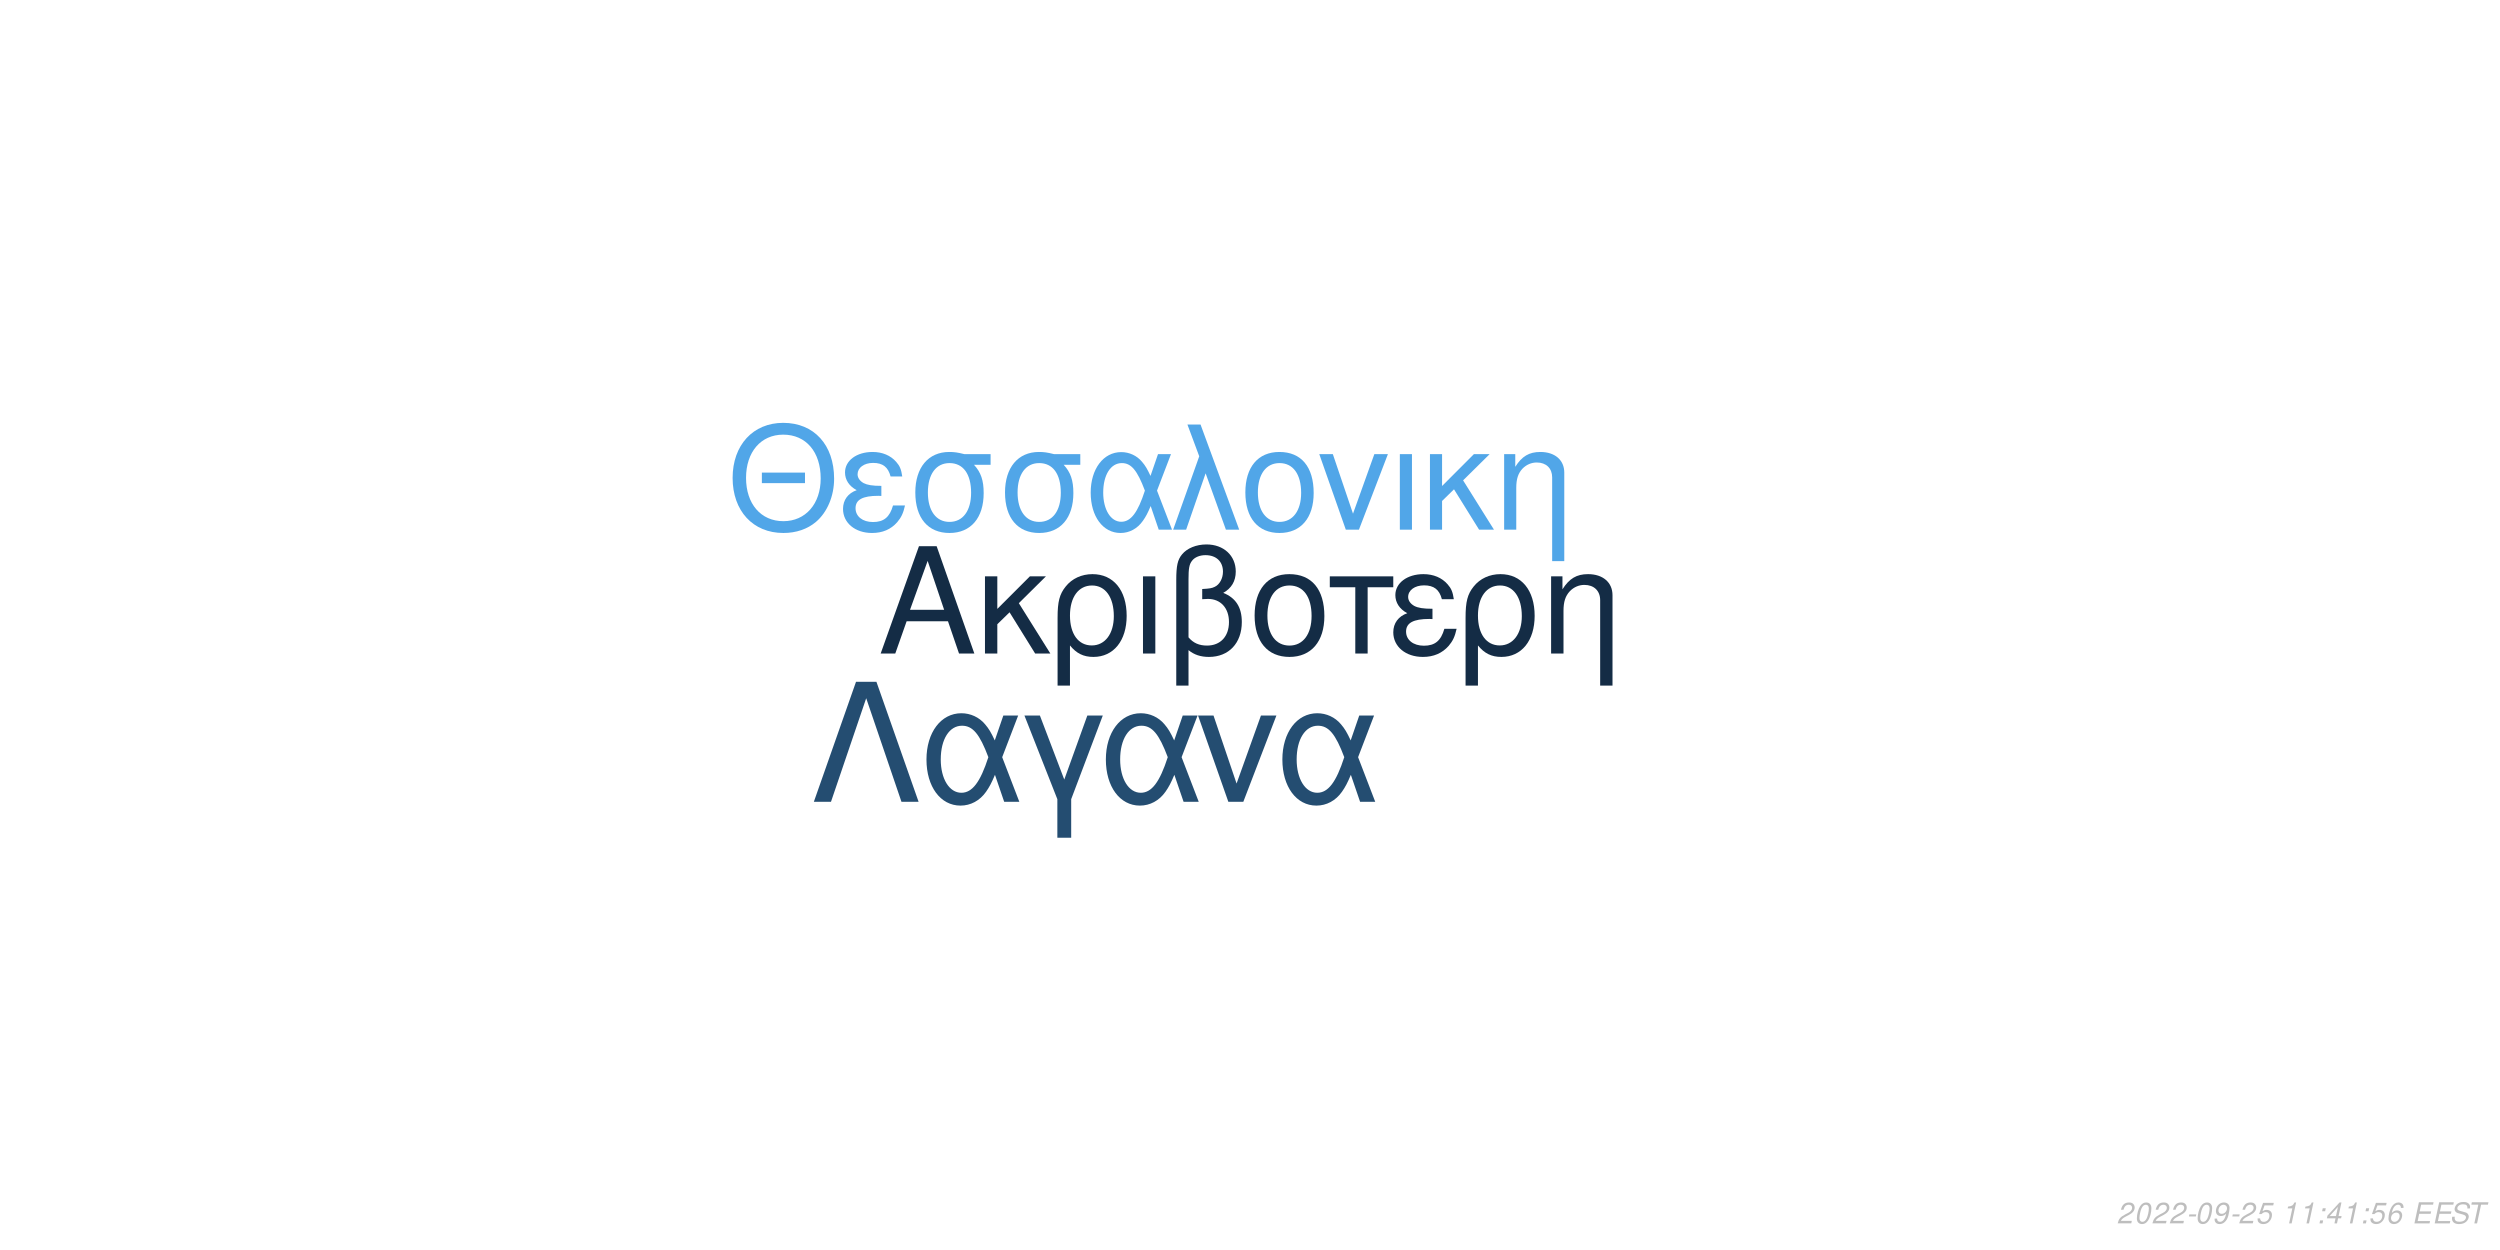
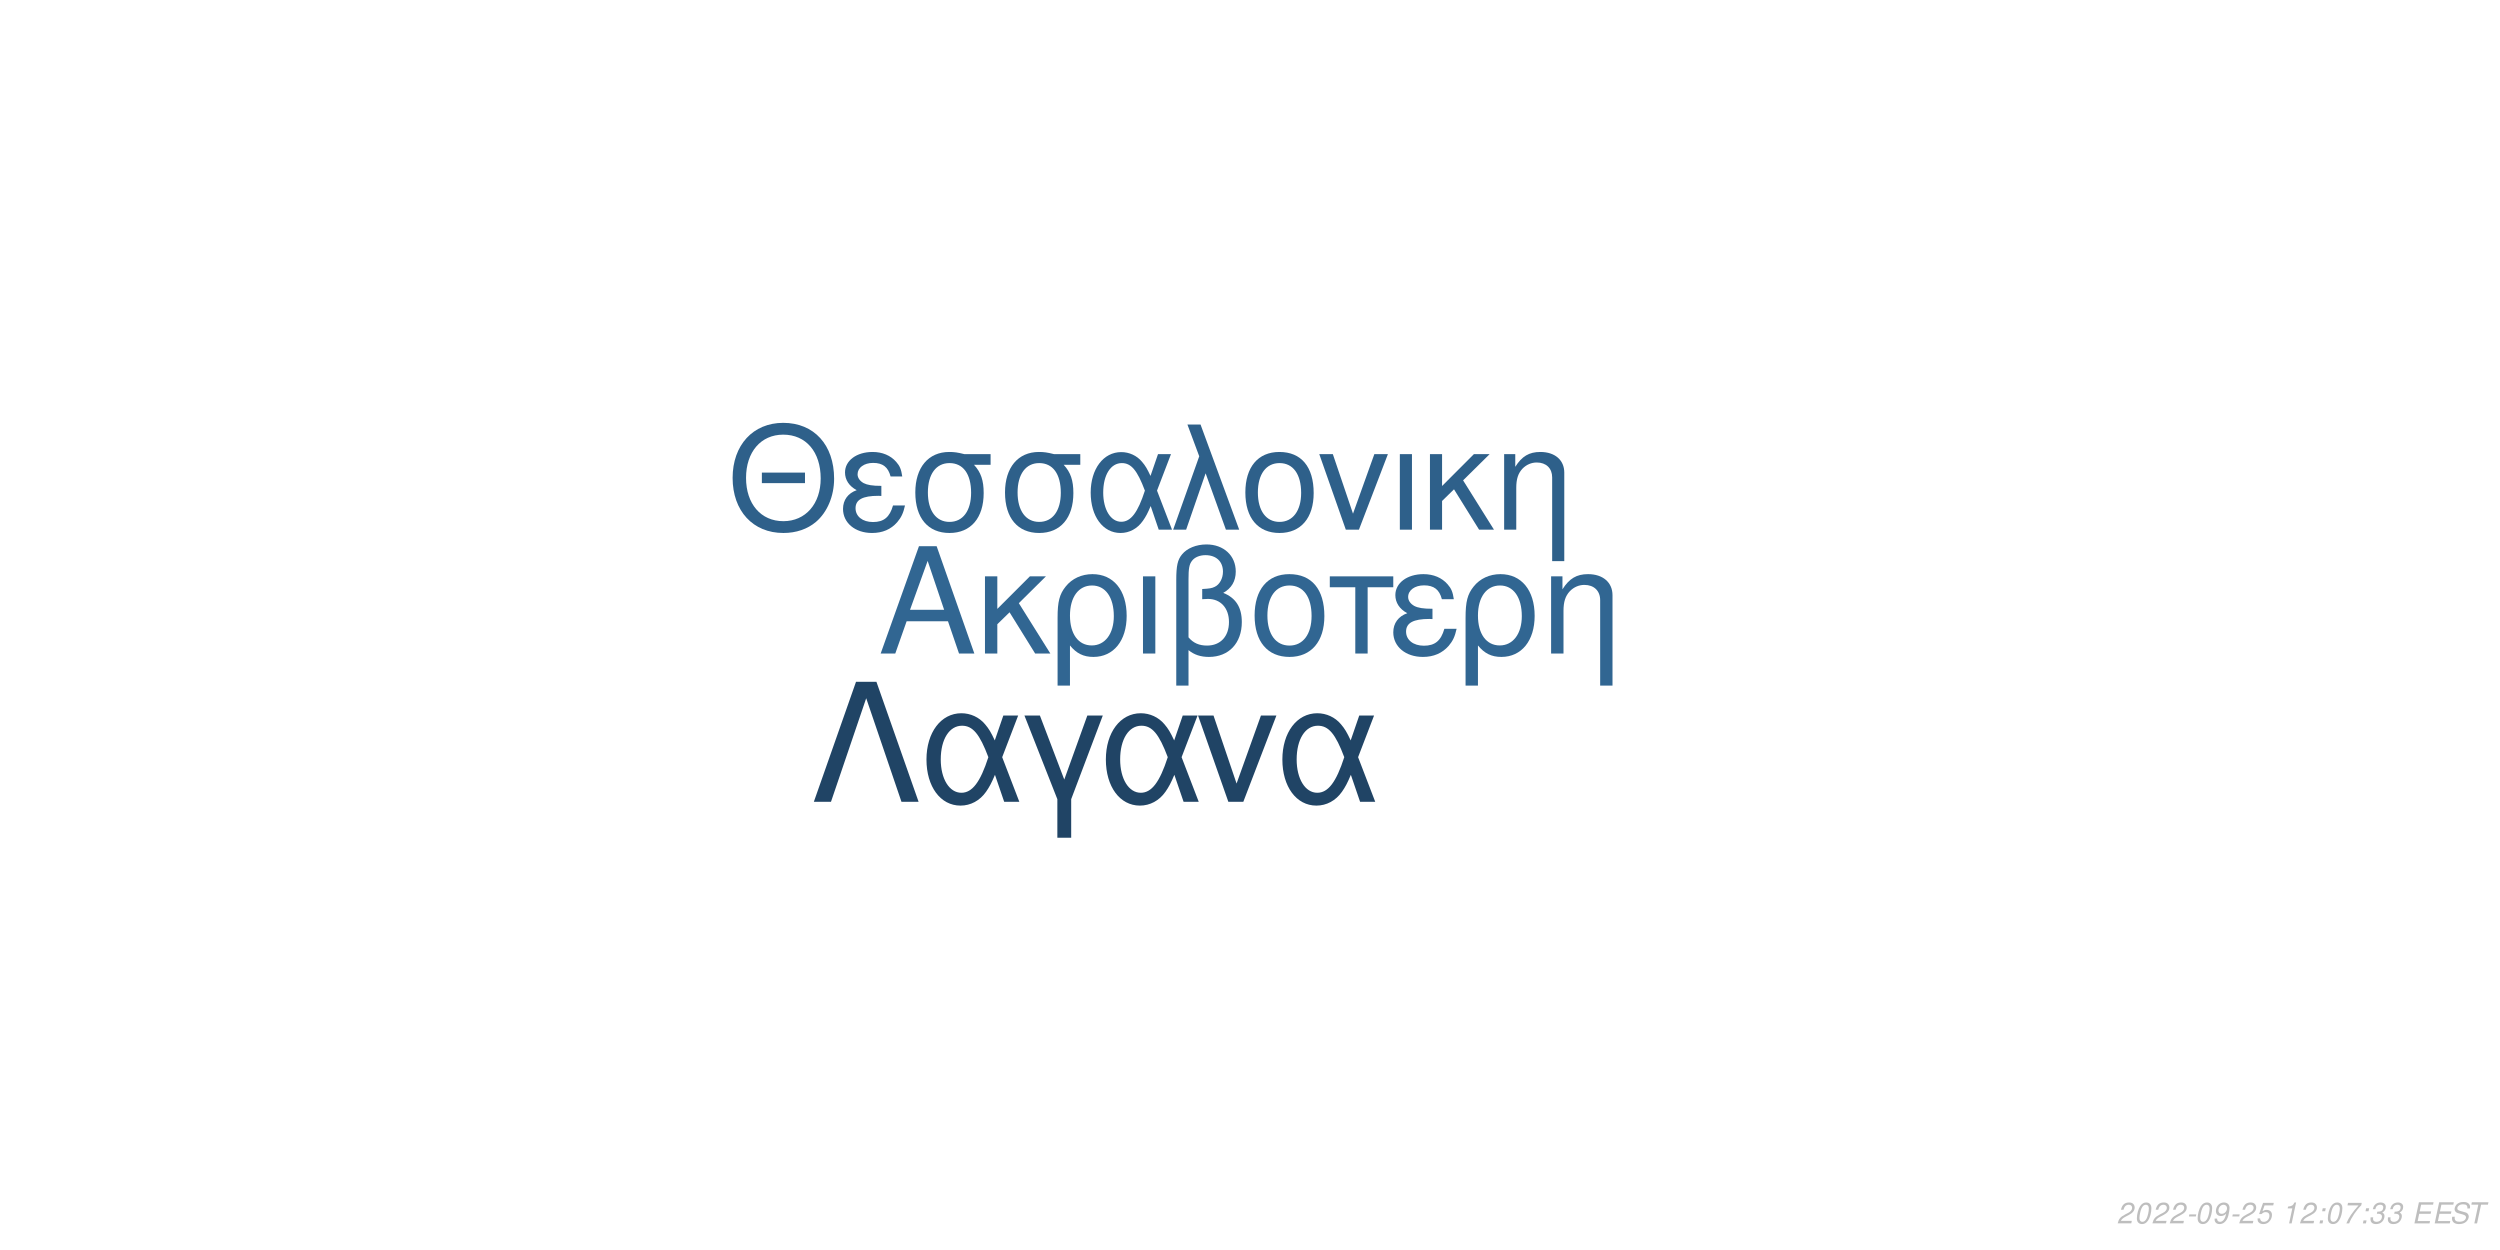
<svg xmlns="http://www.w3.org/2000/svg" xmlns:xlink="http://www.w3.org/1999/xlink" width="864pt" height="432pt" viewBox="0 0 864 432" version="1.1">
  <defs>
    <g>
      <symbol overflow="visible" id="glyph0-0">
        <path style="stroke:none;" d="" />
      </symbol>
      <symbol overflow="visible" id="glyph0-1">
        <path style="stroke:none;" d="M 24.125 -11.141 L 27.938 0 L 33.234 0 L 20.203 -37.094 L 14.094 -37.094 L 0.859 0 L 5.906 0 L 9.828 -11.141 Z M 22.797 -15.109 L 11 -15.109 L 17.094 -32.016 Z M 22.797 -15.109 " />
      </symbol>
      <symbol overflow="visible" id="glyph0-2">
        <path style="stroke:none;" d="M 7.172 -15.422 L 7.172 -26.672 L 2.906 -26.672 L 2.906 0 L 7.172 0 L 7.172 -10.125 L 11.406 -14.25 L 20.25 0 L 25.5 0 L 14.609 -17.406 L 23.969 -26.672 L 18.422 -26.672 Z M 7.172 -15.422 " />
      </symbol>
      <symbol overflow="visible" id="glyph0-3">
        <path style="stroke:none;" d="M 3 11.094 L 7.281 11.094 L 7.281 -2.797 C 9.516 -0.047 11.953 1.172 15.375 1.172 C 22.344 1.172 26.875 -4.422 26.875 -13.031 C 26.875 -21.891 22.297 -27.438 15.062 -27.438 C 11.297 -27.438 7.984 -25.906 5.797 -23.156 C 3.672 -20.516 3 -17.969 3 -12.359 Z M 14.906 -23.516 C 19.547 -23.516 22.438 -19.438 22.438 -12.922 C 22.438 -6.812 19.391 -2.797 14.812 -2.797 C 10.172 -2.797 7.281 -6.766 7.281 -13.125 C 7.281 -19.484 10.234 -23.516 14.906 -23.516 Z M 14.906 -23.516 " />
      </symbol>
      <symbol overflow="visible" id="glyph0-4">
        <path style="stroke:none;" d="M 3.516 0 L 7.781 0 L 7.781 -26.672 L 3.516 -26.672 Z M 3.516 0 " />
      </symbol>
      <symbol overflow="visible" id="glyph0-5">
        <path style="stroke:none;" d="M 4.016 11.094 L 8.25 11.094 L 8.25 -1.172 C 10.172 0.406 12.422 1.172 15.312 1.172 C 22.188 1.172 26.672 -3.609 26.672 -10.891 C 26.672 -15.984 24.578 -19.234 20.25 -20.969 C 23.109 -22.547 24.578 -25.031 24.578 -28.344 C 24.578 -33.844 20.406 -37.703 14.453 -37.703 C 10.938 -37.703 7.734 -36.391 6 -34.25 C 4.484 -32.422 4.016 -30.328 4.016 -25.391 Z M 8.25 -25.656 C 8.25 -29.359 8.5 -30.844 9.469 -32.062 C 10.375 -33.281 12.156 -34 14.094 -34 C 17.812 -34 20.156 -31.812 20.156 -28.297 C 20.156 -25.953 18.984 -23.812 17.297 -23.047 C 16.281 -22.547 15.469 -22.438 12.984 -22.297 L 12.984 -18.781 C 13.734 -18.828 14.344 -18.875 14.969 -18.875 C 19.344 -18.875 22.234 -15.719 22.234 -10.891 C 22.234 -5.906 19.281 -2.75 14.656 -2.75 C 11.953 -2.75 9.922 -3.609 8.25 -5.594 Z M 8.25 -25.656 " />
      </symbol>
      <symbol overflow="visible" id="glyph0-6">
        <path style="stroke:none;" d="M 14.094 -27.438 C 6.562 -27.438 2.094 -22.094 2.094 -13.125 C 2.094 -4.125 6.562 1.172 14.141 1.172 C 21.672 1.172 26.203 -4.172 26.203 -12.922 C 26.203 -22.188 21.828 -27.438 14.094 -27.438 Z M 14.141 -23.516 C 18.938 -23.516 21.781 -19.594 21.781 -12.984 C 21.781 -6.672 18.828 -2.75 14.141 -2.75 C 9.422 -2.75 6.516 -6.672 6.516 -13.125 C 6.516 -19.594 9.422 -23.516 14.141 -23.516 Z M 14.141 -23.516 " />
      </symbol>
      <symbol overflow="visible" id="glyph0-7">
        <path style="stroke:none;" d="M 7.891 0 L 12.156 0 L 12.156 -22.906 L 21.016 -22.906 L 21.016 -26.672 L -0.922 -26.672 L -0.922 -22.906 L 7.891 -22.906 Z M 7.891 0 " />
      </symbol>
      <symbol overflow="visible" id="glyph0-8">
        <path style="stroke:none;" d="M 14.562 -15.469 C 11.344 -15.469 9.562 -15.781 8.297 -16.438 C 6.922 -17.203 6.156 -18.328 6.156 -19.547 C 6.156 -21.891 8.453 -23.562 11.656 -23.562 C 15.062 -23.562 16.953 -22.094 17.812 -18.781 L 21.938 -18.781 C 21.578 -21.266 21.062 -22.5 19.797 -23.922 C 17.812 -26.203 14.906 -27.438 11.453 -27.438 C 5.797 -27.438 1.734 -24.375 1.734 -20.203 C 1.734 -17.609 3.156 -15.375 5.859 -13.938 C 2.797 -12.875 1.016 -10.484 1.016 -7.328 C 1.016 -2.391 5.297 1.172 11.25 1.172 C 14.969 1.172 17.906 -0.109 20.156 -2.641 C 21.578 -4.328 22.297 -5.797 22.906 -8.547 L 18.672 -8.547 C 17.5 -4.422 15.422 -2.703 11.609 -2.703 C 7.938 -2.703 5.438 -4.688 5.438 -7.578 C 5.438 -10.578 7.938 -11.953 13.484 -11.953 C 13.641 -11.953 14.094 -11.953 14.562 -11.906 Z M 14.562 -15.469 " />
      </symbol>
      <symbol overflow="visible" id="glyph0-9">
        <path style="stroke:none;" d="M 3.562 -26.672 L 3.562 0 L 7.844 0 L 7.844 -14.703 C 7.844 -17.906 8.5 -19.891 10.031 -21.531 C 11.406 -22.953 13.188 -23.719 15.062 -23.719 C 18.375 -23.719 20.516 -21.672 20.516 -18.469 L 20.516 11.094 L 24.781 11.094 L 24.781 -20.156 C 24.781 -24.578 21.469 -27.438 16.328 -27.438 C 12.359 -27.438 9.828 -25.906 7.484 -22.188 L 7.484 -26.672 Z M 3.562 -26.672 " />
      </symbol>
      <symbol overflow="visible" id="glyph1-0">
        <path style="stroke:none;" d="" />
      </symbol>
      <symbol overflow="visible" id="glyph1-1">
        <path style="stroke:none;" d="M 26.859 -19.734 L 11.953 -19.734 L 11.953 -16.094 L 26.859 -16.094 Z M 19.328 -36.922 C 8.922 -36.922 1.844 -29.25 1.844 -17.891 C 1.844 -6.484 8.875 1.141 19.391 1.141 C 23.812 1.141 27.703 -0.203 30.641 -2.688 C 34.578 -6.031 36.922 -11.656 36.922 -17.594 C 36.922 -29.297 30 -36.922 19.328 -36.922 Z M 19.328 -32.844 C 27.203 -32.844 32.281 -26.906 32.281 -17.688 C 32.281 -8.922 27.062 -2.938 19.391 -2.938 C 11.609 -2.938 6.484 -8.922 6.484 -17.891 C 6.484 -26.859 11.609 -32.844 19.328 -32.844 Z M 19.328 -32.844 " />
      </symbol>
      <symbol overflow="visible" id="glyph1-2">
        <path style="stroke:none;" d="M 14.25 -15.141 C 11.109 -15.141 9.375 -15.453 8.125 -16.094 C 6.781 -16.844 6.031 -17.938 6.031 -19.141 C 6.031 -21.422 8.266 -23.078 11.406 -23.078 C 14.75 -23.078 16.594 -21.625 17.438 -18.391 L 21.469 -18.391 C 21.125 -20.828 20.625 -22.031 19.391 -23.422 C 17.438 -25.656 14.594 -26.859 11.219 -26.859 C 5.688 -26.859 1.688 -23.875 1.688 -19.781 C 1.688 -17.234 3.094 -15.047 5.734 -13.656 C 2.734 -12.609 1 -10.266 1 -7.172 C 1 -2.344 5.188 1.141 11.016 1.141 C 14.656 1.141 17.547 -0.094 19.734 -2.594 C 21.125 -4.234 21.828 -5.688 22.422 -8.375 L 18.281 -8.375 C 17.141 -4.328 15.094 -2.641 11.359 -2.641 C 7.766 -2.641 5.328 -4.578 5.328 -7.422 C 5.328 -10.359 7.766 -11.703 13.203 -11.703 C 13.359 -11.703 13.797 -11.703 14.25 -11.656 Z M 14.25 -15.141 " />
      </symbol>
      <symbol overflow="visible" id="glyph1-3">
        <path style="stroke:none;" d="M 29 -26.109 L 19.938 -26.109 C 17.594 -26.703 16.438 -26.859 14.703 -26.859 C 7.469 -26.859 2.984 -21.469 2.984 -12.859 C 2.984 -4.031 7.375 1.141 14.797 1.141 C 22.172 1.141 26.609 -4.078 26.609 -12.656 C 26.609 -17.047 25.656 -19.828 23.266 -22.422 L 29 -22.422 Z M 14.797 -23.016 C 19.531 -23.016 22.266 -19.234 22.266 -12.75 C 22.266 -6.531 19.438 -2.688 14.797 -2.688 C 10.172 -2.688 7.328 -6.531 7.328 -12.859 C 7.328 -19.188 10.172 -23.016 14.797 -23.016 Z M 14.797 -23.016 " />
      </symbol>
      <symbol overflow="visible" id="glyph1-4">
        <path style="stroke:none;" d="M 29.344 -26.109 L 24.859 -26.109 L 22.266 -18.578 C 21.125 -21.031 20.484 -22.125 19.328 -23.469 C 17.547 -25.609 14.906 -26.812 12.156 -26.812 C 5.984 -26.812 1.594 -20.984 1.594 -12.812 C 1.594 -4.578 5.828 1.141 11.906 1.141 C 14.953 1.141 17.734 -0.344 19.625 -3.047 C 20.672 -4.531 21.281 -5.688 22.328 -8.172 L 25.109 0 L 29.703 0 L 24.516 -13.5 Z M 20.328 -13.5 C 17.891 -5.922 15.453 -2.734 12.156 -2.734 C 8.516 -2.734 5.922 -6.922 5.922 -12.812 C 5.922 -18.938 8.516 -23.016 12.359 -23.016 C 15.594 -23.016 17.688 -20.531 20.328 -13.5 Z M 20.328 -13.5 " />
      </symbol>
      <symbol overflow="visible" id="glyph1-5">
        <path style="stroke:none;" d="M 1.094 0 L 5.578 0 L 12.312 -19.484 L 19.328 0 L 23.922 0 L 10.562 -36.328 L 6.031 -36.328 L 10.109 -25.359 Z M 1.094 0 " />
      </symbol>
      <symbol overflow="visible" id="glyph1-6">
        <path style="stroke:none;" d="M 13.797 -26.859 C 6.422 -26.859 2.047 -21.625 2.047 -12.859 C 2.047 -4.031 6.422 1.141 13.859 1.141 C 21.234 1.141 25.656 -4.078 25.656 -12.656 C 25.656 -21.719 21.375 -26.859 13.797 -26.859 Z M 13.859 -23.016 C 18.531 -23.016 21.328 -19.188 21.328 -12.703 C 21.328 -6.531 18.438 -2.688 13.859 -2.688 C 9.219 -2.688 6.375 -6.531 6.375 -12.859 C 6.375 -19.188 9.219 -23.016 13.859 -23.016 Z M 13.859 -23.016 " />
      </symbol>
      <symbol overflow="visible" id="glyph1-7">
        <path style="stroke:none;" d="M 14.297 0 L 24.312 -26.109 L 19.625 -26.109 L 12.25 -5.531 L 5.281 -26.109 L 0.594 -26.109 L 9.766 0 Z M 14.297 0 " />
      </symbol>
      <symbol overflow="visible" id="glyph1-8">
        <path style="stroke:none;" d="M 3.438 0 L 7.625 0 L 7.625 -26.109 L 3.438 -26.109 Z M 3.438 0 " />
      </symbol>
      <symbol overflow="visible" id="glyph1-9">
        <path style="stroke:none;" d="M 7.031 -15.094 L 7.031 -26.109 L 2.844 -26.109 L 2.844 0 L 7.031 0 L 7.031 -9.922 L 11.156 -13.953 L 19.828 0 L 24.969 0 L 14.297 -17.047 L 23.469 -26.109 L 18.031 -26.109 Z M 7.031 -15.094 " />
      </symbol>
      <symbol overflow="visible" id="glyph1-10">
        <path style="stroke:none;" d="M 3.484 -26.109 L 3.484 0 L 7.672 0 L 7.672 -14.406 C 7.672 -17.547 8.328 -19.484 9.812 -21.078 C 11.156 -22.469 12.906 -23.219 14.75 -23.219 C 17.984 -23.219 20.078 -21.234 20.078 -18.094 L 20.078 10.859 L 24.266 10.859 L 24.266 -19.734 C 24.266 -24.062 21.031 -26.859 16 -26.859 C 12.109 -26.859 9.609 -25.359 7.328 -21.719 L 7.328 -26.109 Z M 3.484 -26.109 " />
      </symbol>
      <symbol overflow="visible" id="glyph2-0">
        <path style="stroke:none;" d="" />
      </symbol>
      <symbol overflow="visible" id="glyph2-1">
        <path style="stroke:none;" d="M 22.531 -41.484 L 15.484 -41.484 L 0.906 0 L 6.828 0 L 19 -35.797 L 31.188 0 L 37.109 0 Z M 22.531 -41.484 " />
      </symbol>
      <symbol overflow="visible" id="glyph2-2">
        <path style="stroke:none;" d="M 33.516 -29.812 L 28.391 -29.812 L 25.438 -21.219 C 24.125 -24.016 23.391 -25.266 22.078 -26.797 C 20.031 -29.25 17.016 -30.609 13.891 -30.609 C 6.828 -30.609 1.828 -23.953 1.828 -14.625 C 1.828 -5.234 6.656 1.312 13.594 1.312 C 17.078 1.312 20.266 -0.391 22.422 -3.469 C 23.609 -5.172 24.297 -6.484 25.5 -9.328 L 28.688 0 L 33.922 0 L 28 -15.422 Z M 23.219 -15.422 C 20.422 -6.766 17.641 -3.125 13.891 -3.125 C 9.734 -3.125 6.766 -7.906 6.766 -14.625 C 6.766 -21.625 9.734 -26.297 14.109 -26.297 C 17.812 -26.297 20.203 -23.453 23.219 -15.422 Z M 23.219 -15.422 " />
      </symbol>
      <symbol overflow="visible" id="glyph2-3">
        <path style="stroke:none;" d="M 12.062 12.406 L 16.844 12.406 L 16.844 -0.906 L 27.766 -29.812 L 22.422 -29.812 L 14.453 -7.688 L 6.031 -29.812 L 0.688 -29.812 L 12.062 -0.906 Z M 12.062 12.406 " />
      </symbol>
      <symbol overflow="visible" id="glyph2-4">
        <path style="stroke:none;" d="M 16.328 0 L 27.766 -29.812 L 22.422 -29.812 L 14 -6.312 L 6.031 -29.812 L 0.688 -29.812 L 11.156 0 Z M 16.328 0 " />
      </symbol>
      <symbol overflow="visible" id="glyph3-0">
        <path style="stroke:none;" d="" />
      </symbol>
      <symbol overflow="visible" id="glyph3-1">
        <path style="stroke:none;" d="M 5.234 -0.875 L 1.469 -0.875 C 1.641 -1.375 2.203 -1.891 3.109 -2.344 L 4.234 -2.938 C 5.562 -3.625 6.219 -4.469 6.219 -5.484 C 6.219 -5.938 6.062 -6.359 5.797 -6.656 C 5.469 -7.047 4.984 -7.234 4.312 -7.234 C 2.766 -7.234 1.891 -6.453 1.484 -4.734 L 2.375 -4.734 C 2.484 -5.188 2.609 -5.484 2.797 -5.75 C 3.094 -6.203 3.609 -6.453 4.188 -6.453 C 4.891 -6.453 5.344 -6.031 5.344 -5.375 C 5.344 -4.703 4.859 -4.094 4.016 -3.656 L 2.984 -3.125 C 1.234 -2.188 0.797 -1.656 0.344 -0.016 L 5.047 -0.016 Z M 5.234 -0.875 " />
      </symbol>
      <symbol overflow="visible" id="glyph3-2">
        <path style="stroke:none;" d="M 4.203 -7.234 C 3.375 -7.234 2.688 -6.812 2.125 -5.984 C 1.484 -5.047 0.984 -3.188 0.984 -1.734 C 0.984 -1.109 1.172 -0.562 1.484 -0.266 C 1.797 0.047 2.281 0.234 2.766 0.234 C 3.625 0.234 4.281 -0.156 4.859 -1.016 C 5.516 -1.953 6 -3.797 6 -5.266 C 6 -6.5 5.328 -7.234 4.203 -7.234 Z M 4.094 -6.453 C 4.734 -6.453 5.125 -5.984 5.125 -5.156 C 5.125 -4.203 4.781 -2.625 4.406 -1.812 C 3.984 -0.938 3.516 -0.547 2.875 -0.547 C 2.25 -0.547 1.875 -1.031 1.875 -1.828 C 1.875 -2.797 2.203 -4.344 2.594 -5.203 C 2.984 -6.047 3.453 -6.453 4.094 -6.453 Z M 4.094 -6.453 " />
      </symbol>
      <symbol overflow="visible" id="glyph3-3">
        <path style="stroke:none;" d="M 3.516 -3.125 L 1.125 -3.125 L 0.969 -2.406 L 3.359 -2.406 Z M 3.516 -3.125 " />
      </symbol>
      <symbol overflow="visible" id="glyph3-4">
        <path style="stroke:none;" d="M 0.844 -1.656 C 0.844 -1.547 0.844 -1.438 0.844 -1.375 C 0.844 -0.406 1.531 0.234 2.578 0.234 C 3.203 0.234 3.766 0.016 4.297 -0.438 C 4.938 -1 5.312 -1.656 5.594 -2.719 C 5.844 -3.672 6.016 -4.766 6.016 -5.375 C 6.016 -5.844 5.844 -6.328 5.547 -6.656 C 5.203 -7.031 4.703 -7.234 4.062 -7.234 C 2.516 -7.234 1.297 -5.938 1.297 -4.266 C 1.297 -3.203 1.984 -2.547 3.047 -2.547 C 3.484 -2.547 3.953 -2.672 4.281 -2.891 C 4.406 -2.984 4.547 -3.078 4.828 -3.344 C 4.438 -1.484 3.703 -0.547 2.703 -0.547 C 2.109 -0.547 1.719 -0.938 1.719 -1.547 L 1.719 -1.656 Z M 3.953 -6.453 C 4.625 -6.453 5.141 -5.953 5.141 -5.281 C 5.141 -4.188 4.312 -3.312 3.297 -3.312 C 2.594 -3.312 2.172 -3.734 2.172 -4.453 C 2.172 -5.562 2.984 -6.453 3.953 -6.453 Z M 3.953 -6.453 " />
      </symbol>
      <symbol overflow="visible" id="glyph3-5">
        <path style="stroke:none;" d="M 6.297 -7.094 L 2.594 -7.094 L 1.234 -3.234 L 2.047 -3.234 C 2.656 -3.766 2.938 -3.906 3.531 -3.906 C 4.328 -3.906 4.797 -3.453 4.797 -2.688 C 4.797 -1.438 3.969 -0.547 2.828 -0.547 C 2.031 -0.547 1.609 -0.938 1.578 -1.734 L 0.703 -1.734 L 0.703 -1.516 C 0.703 -0.938 0.844 -0.547 1.188 -0.266 C 1.562 0.062 2.078 0.234 2.703 0.234 C 3.656 0.234 4.391 -0.156 4.984 -0.922 C 5.422 -1.5 5.672 -2.234 5.672 -2.953 C 5.672 -4 4.938 -4.672 3.812 -4.672 C 3.328 -4.672 2.906 -4.547 2.406 -4.234 L 3.109 -6.219 L 6.109 -6.219 Z M 6.297 -7.094 " />
      </symbol>
      <symbol overflow="visible" id="glyph3-6">
        <path style="stroke:none;" d="" />
      </symbol>
      <symbol overflow="visible" id="glyph3-7">
        <path style="stroke:none;" d="M 3.703 -5.188 L 2.594 0 L 3.469 0 L 5.016 -7.234 L 4.438 -7.234 C 3.906 -6.156 3.688 -6.016 2.234 -5.812 L 2.109 -5.188 Z M 3.703 -5.188 " />
      </symbol>
      <symbol overflow="visible" id="glyph3-8">
        <path style="stroke:none;" d="M 2.359 -1.031 L 1.312 -1.031 L 1.094 0 L 2.141 0 Z M 3.266 -5.234 L 2.219 -5.234 L 2 -4.203 L 3.047 -4.203 Z M 3.266 -5.234 " />
      </symbol>
      <symbol overflow="visible" id="glyph3-9">
-         <path style="stroke:none;" d="M 3.625 -1.75 L 3.266 0 L 4.141 0 L 4.516 -1.75 L 5.562 -1.75 L 5.734 -2.531 L 4.688 -2.531 L 5.688 -7.234 L 5.016 -7.234 L 0.844 -2.672 L 0.641 -1.75 Z M 3.797 -2.531 L 1.594 -2.531 L 4.469 -5.703 Z M 3.797 -2.531 " />
+         <path style="stroke:none;" d="M 6.703 -7.094 L 1.953 -7.094 L 1.766 -6.219 L 5.594 -6.219 C 3.344 -3.688 2.266 -2.109 1.375 0 L 2.344 0 C 3.031 -1.906 4.828 -4.594 6.547 -6.281 Z M 6.703 -7.094 " />
      </symbol>
      <symbol overflow="visible" id="glyph3-10">
-         <path style="stroke:none;" d="M 6.125 -5.344 L 6.141 -5.625 C 6.141 -6.609 5.453 -7.234 4.391 -7.234 C 3.438 -7.234 2.641 -6.719 2.016 -5.703 C 1.422 -4.781 0.938 -2.953 0.938 -1.688 C 0.938 -0.516 1.688 0.234 2.859 0.234 C 3.703 0.234 4.438 -0.156 5 -0.875 C 5.406 -1.422 5.672 -2.156 5.672 -2.766 C 5.672 -3.812 4.969 -4.5 3.906 -4.5 C 3.234 -4.5 2.672 -4.234 2.094 -3.625 C 2.406 -5.375 3.234 -6.453 4.25 -6.453 C 4.703 -6.453 5.062 -6.234 5.172 -5.844 C 5.203 -5.719 5.234 -5.578 5.25 -5.344 Z M 3.656 -3.734 C 4.344 -3.734 4.797 -3.281 4.797 -2.625 C 4.797 -1.469 3.984 -0.547 2.984 -0.547 C 2.297 -0.547 1.812 -1.047 1.812 -1.766 C 1.812 -2.859 2.625 -3.734 3.656 -3.734 Z M 3.656 -3.734 " />
+         <path style="stroke:none;" d="M 2.922 -3.312 C 3.125 -3.344 3.234 -3.344 3.375 -3.344 C 4.203 -3.344 4.688 -3 4.688 -2.406 C 4.688 -1.312 3.906 -0.547 2.781 -0.547 C 2.047 -0.547 1.594 -0.938 1.594 -1.562 C 1.594 -1.719 1.609 -1.844 1.656 -2.094 L 0.766 -2.094 C 0.734 -1.797 0.719 -1.641 0.719 -1.469 C 0.719 -0.375 1.406 0.234 2.641 0.234 C 3.547 0.234 4.297 -0.078 4.812 -0.656 C 5.266 -1.156 5.562 -1.875 5.562 -2.547 C 5.562 -3.125 5.344 -3.453 4.797 -3.734 C 5.641 -4.234 6.016 -4.844 6.016 -5.734 C 6.016 -6.656 5.312 -7.234 4.203 -7.234 C 3.375 -7.234 2.672 -6.938 2.188 -6.375 C 1.891 -6.031 1.703 -5.641 1.516 -4.906 L 2.391 -4.906 C 2.5 -5.359 2.594 -5.594 2.734 -5.812 C 3.047 -6.234 3.516 -6.453 4.078 -6.453 C 4.734 -6.453 5.141 -6.125 5.141 -5.578 C 5.141 -5.188 5.016 -4.797 4.797 -4.547 C 4.516 -4.234 4 -4.062 3.266 -4.062 L 3.078 -4.062 Z M 2.922 -3.312 " />
      </symbol>
      <symbol overflow="visible" id="glyph3-11">
        <path style="stroke:none;" d="M 2.547 -3.312 L 6.5 -3.312 L 6.688 -4.141 L 2.719 -4.141 L 3.219 -6.469 L 7.344 -6.469 L 7.516 -7.297 L 2.453 -7.297 L 0.906 0 L 6.125 0 L 6.297 -0.812 L 2.016 -0.812 Z M 2.547 -3.312 " />
      </symbol>
      <symbol overflow="visible" id="glyph3-12">
        <path style="stroke:none;" d="M 7.062 -5.156 C 7.125 -5.438 7.141 -5.562 7.141 -5.703 C 7.141 -6.156 6.938 -6.594 6.594 -6.891 C 6.188 -7.25 5.656 -7.406 4.875 -7.406 C 3.844 -7.406 3.047 -7.125 2.5 -6.562 C 2.094 -6.141 1.781 -5.438 1.781 -4.922 C 1.781 -4.297 2.219 -3.766 2.891 -3.562 L 4.594 -3.094 C 5.406 -2.859 5.734 -2.578 5.734 -2.094 C 5.734 -1.781 5.547 -1.406 5.266 -1.141 C 4.844 -0.766 4.266 -0.578 3.453 -0.578 C 2.328 -0.578 1.812 -0.984 1.812 -1.906 C 1.812 -2.047 1.812 -2.125 1.844 -2.312 L 0.984 -2.312 C 0.906 -2.062 0.891 -1.906 0.891 -1.688 C 0.891 -0.484 1.797 0.234 3.297 0.234 C 4.359 0.234 5.234 -0.062 5.812 -0.609 C 6.344 -1.078 6.688 -1.797 6.688 -2.375 C 6.688 -2.641 6.609 -2.906 6.453 -3.156 C 6.234 -3.5 5.938 -3.703 5.469 -3.828 L 3.75 -4.312 C 2.984 -4.547 2.734 -4.734 2.734 -5.188 C 2.734 -5.547 2.875 -5.844 3.188 -6.109 C 3.547 -6.438 4.031 -6.594 4.703 -6.594 C 5.266 -6.594 5.688 -6.484 5.906 -6.297 C 6.094 -6.125 6.219 -5.797 6.219 -5.516 C 6.219 -5.422 6.203 -5.344 6.188 -5.156 Z M 7.062 -5.156 " />
      </symbol>
      <symbol overflow="visible" id="glyph3-13">
        <path style="stroke:none;" d="M 4.938 -6.469 L 7.312 -6.469 L 7.484 -7.297 L 1.75 -7.297 L 1.578 -6.469 L 3.984 -6.469 L 2.609 0 L 3.547 0 Z M 4.938 -6.469 " />
      </symbol>
    </g>
  </defs>
  <g id="surface1">
    <rect x="0" y="0" width="864" height="432" style="fill:rgb(100%,100%,100%);fill-opacity:1;stroke:none;" />
-     <g style="fill:rgb(7.843%,17.255%,27.059%);fill-opacity:1;">
+     <g style="fill:rgb(19.216%,40%,57.255%);fill-opacity:1;">
      <use xlink:href="#glyph0-1" x="303.5" y="225.861" />
      <use xlink:href="#glyph0-2" x="337.5" y="225.861" />
      <use xlink:href="#glyph0-3" x="362.5" y="225.861" />
      <use xlink:href="#glyph0-4" x="391.5" y="225.861" />
      <use xlink:href="#glyph0-5" x="402.5" y="225.861" />
      <use xlink:href="#glyph0-6" x="431.5" y="225.861" />
      <use xlink:href="#glyph0-7" x="460.5" y="225.861" />
      <use xlink:href="#glyph0-8" x="480.5" y="225.861" />
      <use xlink:href="#glyph0-3" x="503.5" y="225.861" />
      <use xlink:href="#glyph0-9" x="532.5" y="225.861" />
    </g>
-     <g style="fill:rgb(31.765%,65.098%,90.98%);fill-opacity:1;">
+     <g style="fill:rgb(18.039%,37.647%,54.118%);fill-opacity:1;">
      <use xlink:href="#glyph1-1" x="251.348" y="183.058" />
      <use xlink:href="#glyph1-2" x="290.348" y="183.058" />
      <use xlink:href="#glyph1-3" x="313.348" y="183.058" />
      <use xlink:href="#glyph1-3" x="344.348" y="183.058" />
      <use xlink:href="#glyph1-4" x="375.348" y="183.058" />
      <use xlink:href="#glyph1-5" x="404.348" y="183.058" />
      <use xlink:href="#glyph1-6" x="428.348" y="183.058" />
      <use xlink:href="#glyph1-7" x="455.348" y="183.058" />
      <use xlink:href="#glyph1-8" x="480.348" y="183.058" />
      <use xlink:href="#glyph1-9" x="491.348" y="183.058" />
      <use xlink:href="#glyph1-10" x="516.348" y="183.058" />
    </g>
-     <g style="fill:rgb(14.118%,30.196%,44.314%);fill-opacity:1;">
+     <g style="fill:rgb(12.549%,26.667%,39.608%);fill-opacity:1;">
      <use xlink:href="#glyph2-1" x="280.359" y="277.105" />
      <use xlink:href="#glyph2-2" x="318.359" y="277.105" />
      <use xlink:href="#glyph2-3" x="353.359" y="277.105" />
      <use xlink:href="#glyph2-2" x="380.359" y="277.105" />
      <use xlink:href="#glyph2-4" x="413.359" y="277.105" />
      <use xlink:href="#glyph2-2" x="441.359" y="277.105" />
    </g>
    <g style="fill:rgb(74.51%,74.51%,74.51%);fill-opacity:1;">
      <use xlink:href="#glyph3-1" x="731.52" y="422.81" />
      <use xlink:href="#glyph3-2" x="737.52" y="422.81" />
      <use xlink:href="#glyph3-1" x="743.52" y="422.81" />
      <use xlink:href="#glyph3-1" x="749.52" y="422.81" />
      <use xlink:href="#glyph3-3" x="755.52" y="422.81" />
      <use xlink:href="#glyph3-2" x="758.52" y="422.81" />
      <use xlink:href="#glyph3-4" x="764.52" y="422.81" />
      <use xlink:href="#glyph3-3" x="770.52" y="422.81" />
      <use xlink:href="#glyph3-1" x="773.52" y="422.81" />
      <use xlink:href="#glyph3-5" x="779.52" y="422.81" />
      <use xlink:href="#glyph3-6" x="785.52" y="422.81" />
      <use xlink:href="#glyph3-7" x="788.52" y="422.81" />
-       <use xlink:href="#glyph3-7" x="794.52" y="422.81" />
+       <use xlink:href="#glyph3-1" x="794.52" y="422.81" />
      <use xlink:href="#glyph3-8" x="800.52" y="422.81" />
-       <use xlink:href="#glyph3-9" x="803.52" y="422.81" />
-       <use xlink:href="#glyph3-7" x="809.52" y="422.81" />
+       <use xlink:href="#glyph3-2" x="803.52" y="422.81" />
+       <use xlink:href="#glyph3-9" x="809.52" y="422.81" />
      <use xlink:href="#glyph3-8" x="815.52" y="422.81" />
-       <use xlink:href="#glyph3-5" x="818.52" y="422.81" />
+       <use xlink:href="#glyph3-10" x="818.52" y="422.81" />
      <use xlink:href="#glyph3-10" x="824.52" y="422.81" />
      <use xlink:href="#glyph3-6" x="830.52" y="422.81" />
      <use xlink:href="#glyph3-11" x="833.52" y="422.81" />
      <use xlink:href="#glyph3-11" x="840.52" y="422.81" />
      <use xlink:href="#glyph3-12" x="846.52" y="422.81" />
      <use xlink:href="#glyph3-13" x="852.52" y="422.81" />
    </g>
  </g>
</svg>
